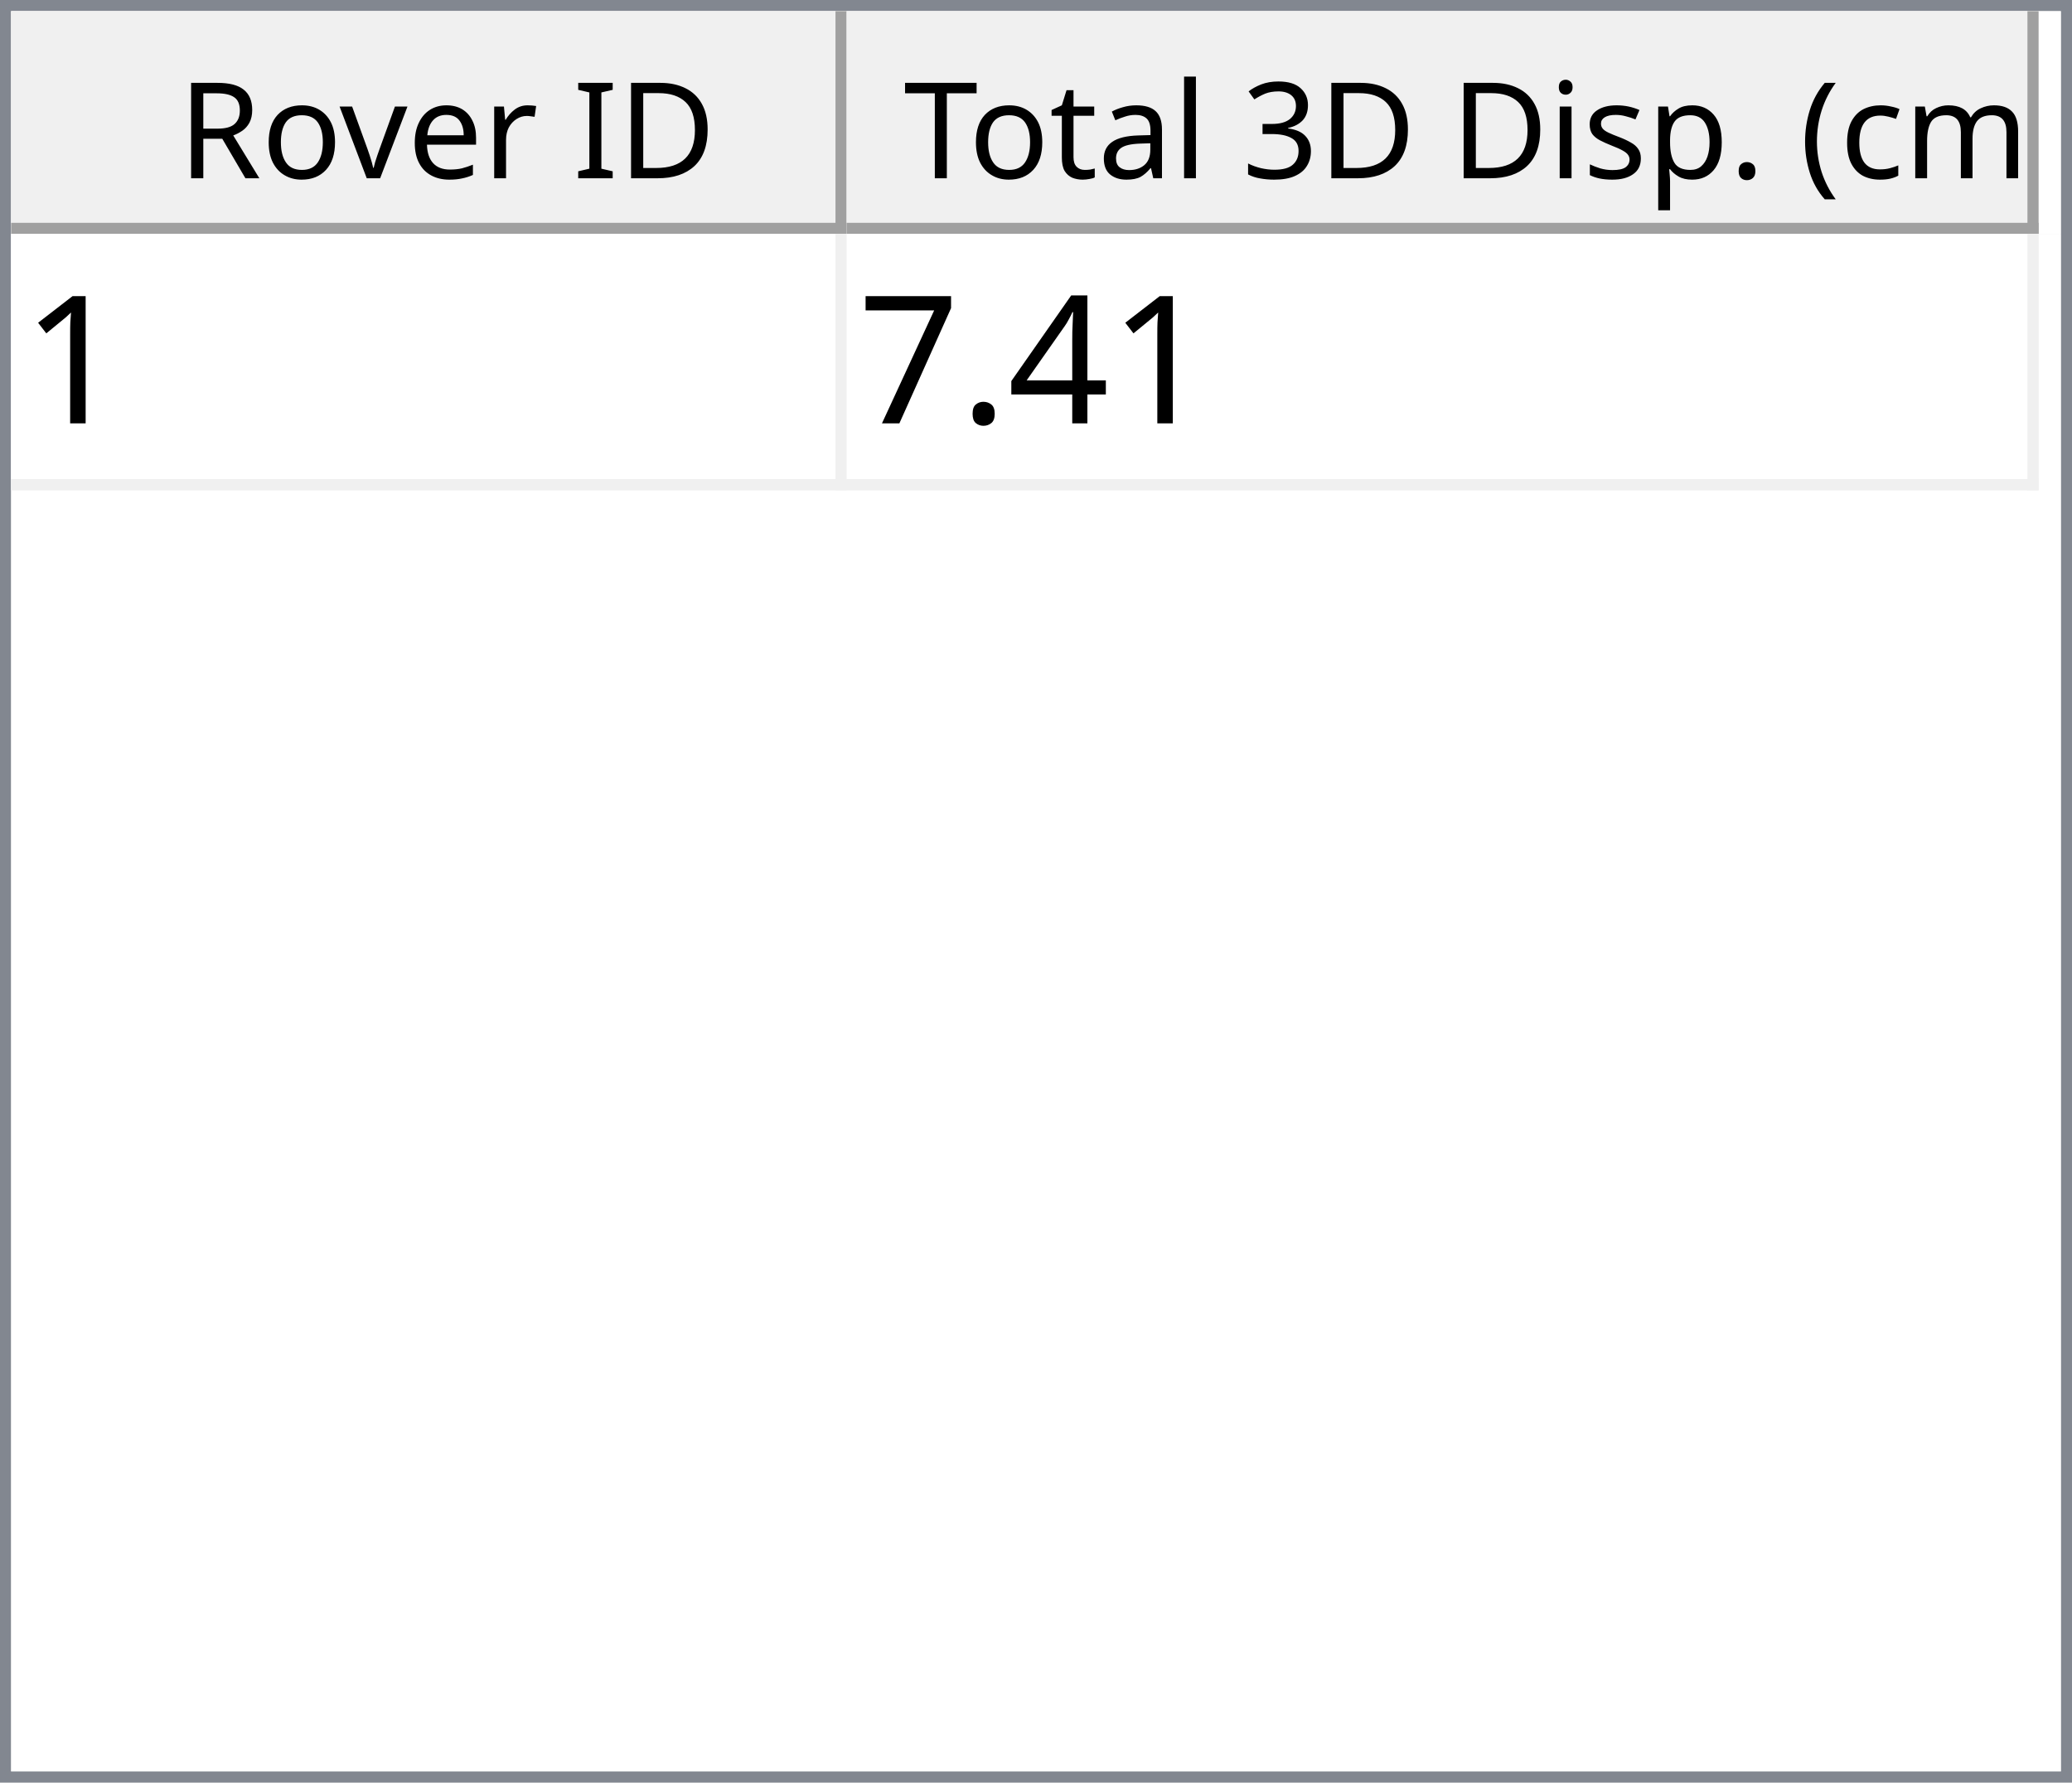
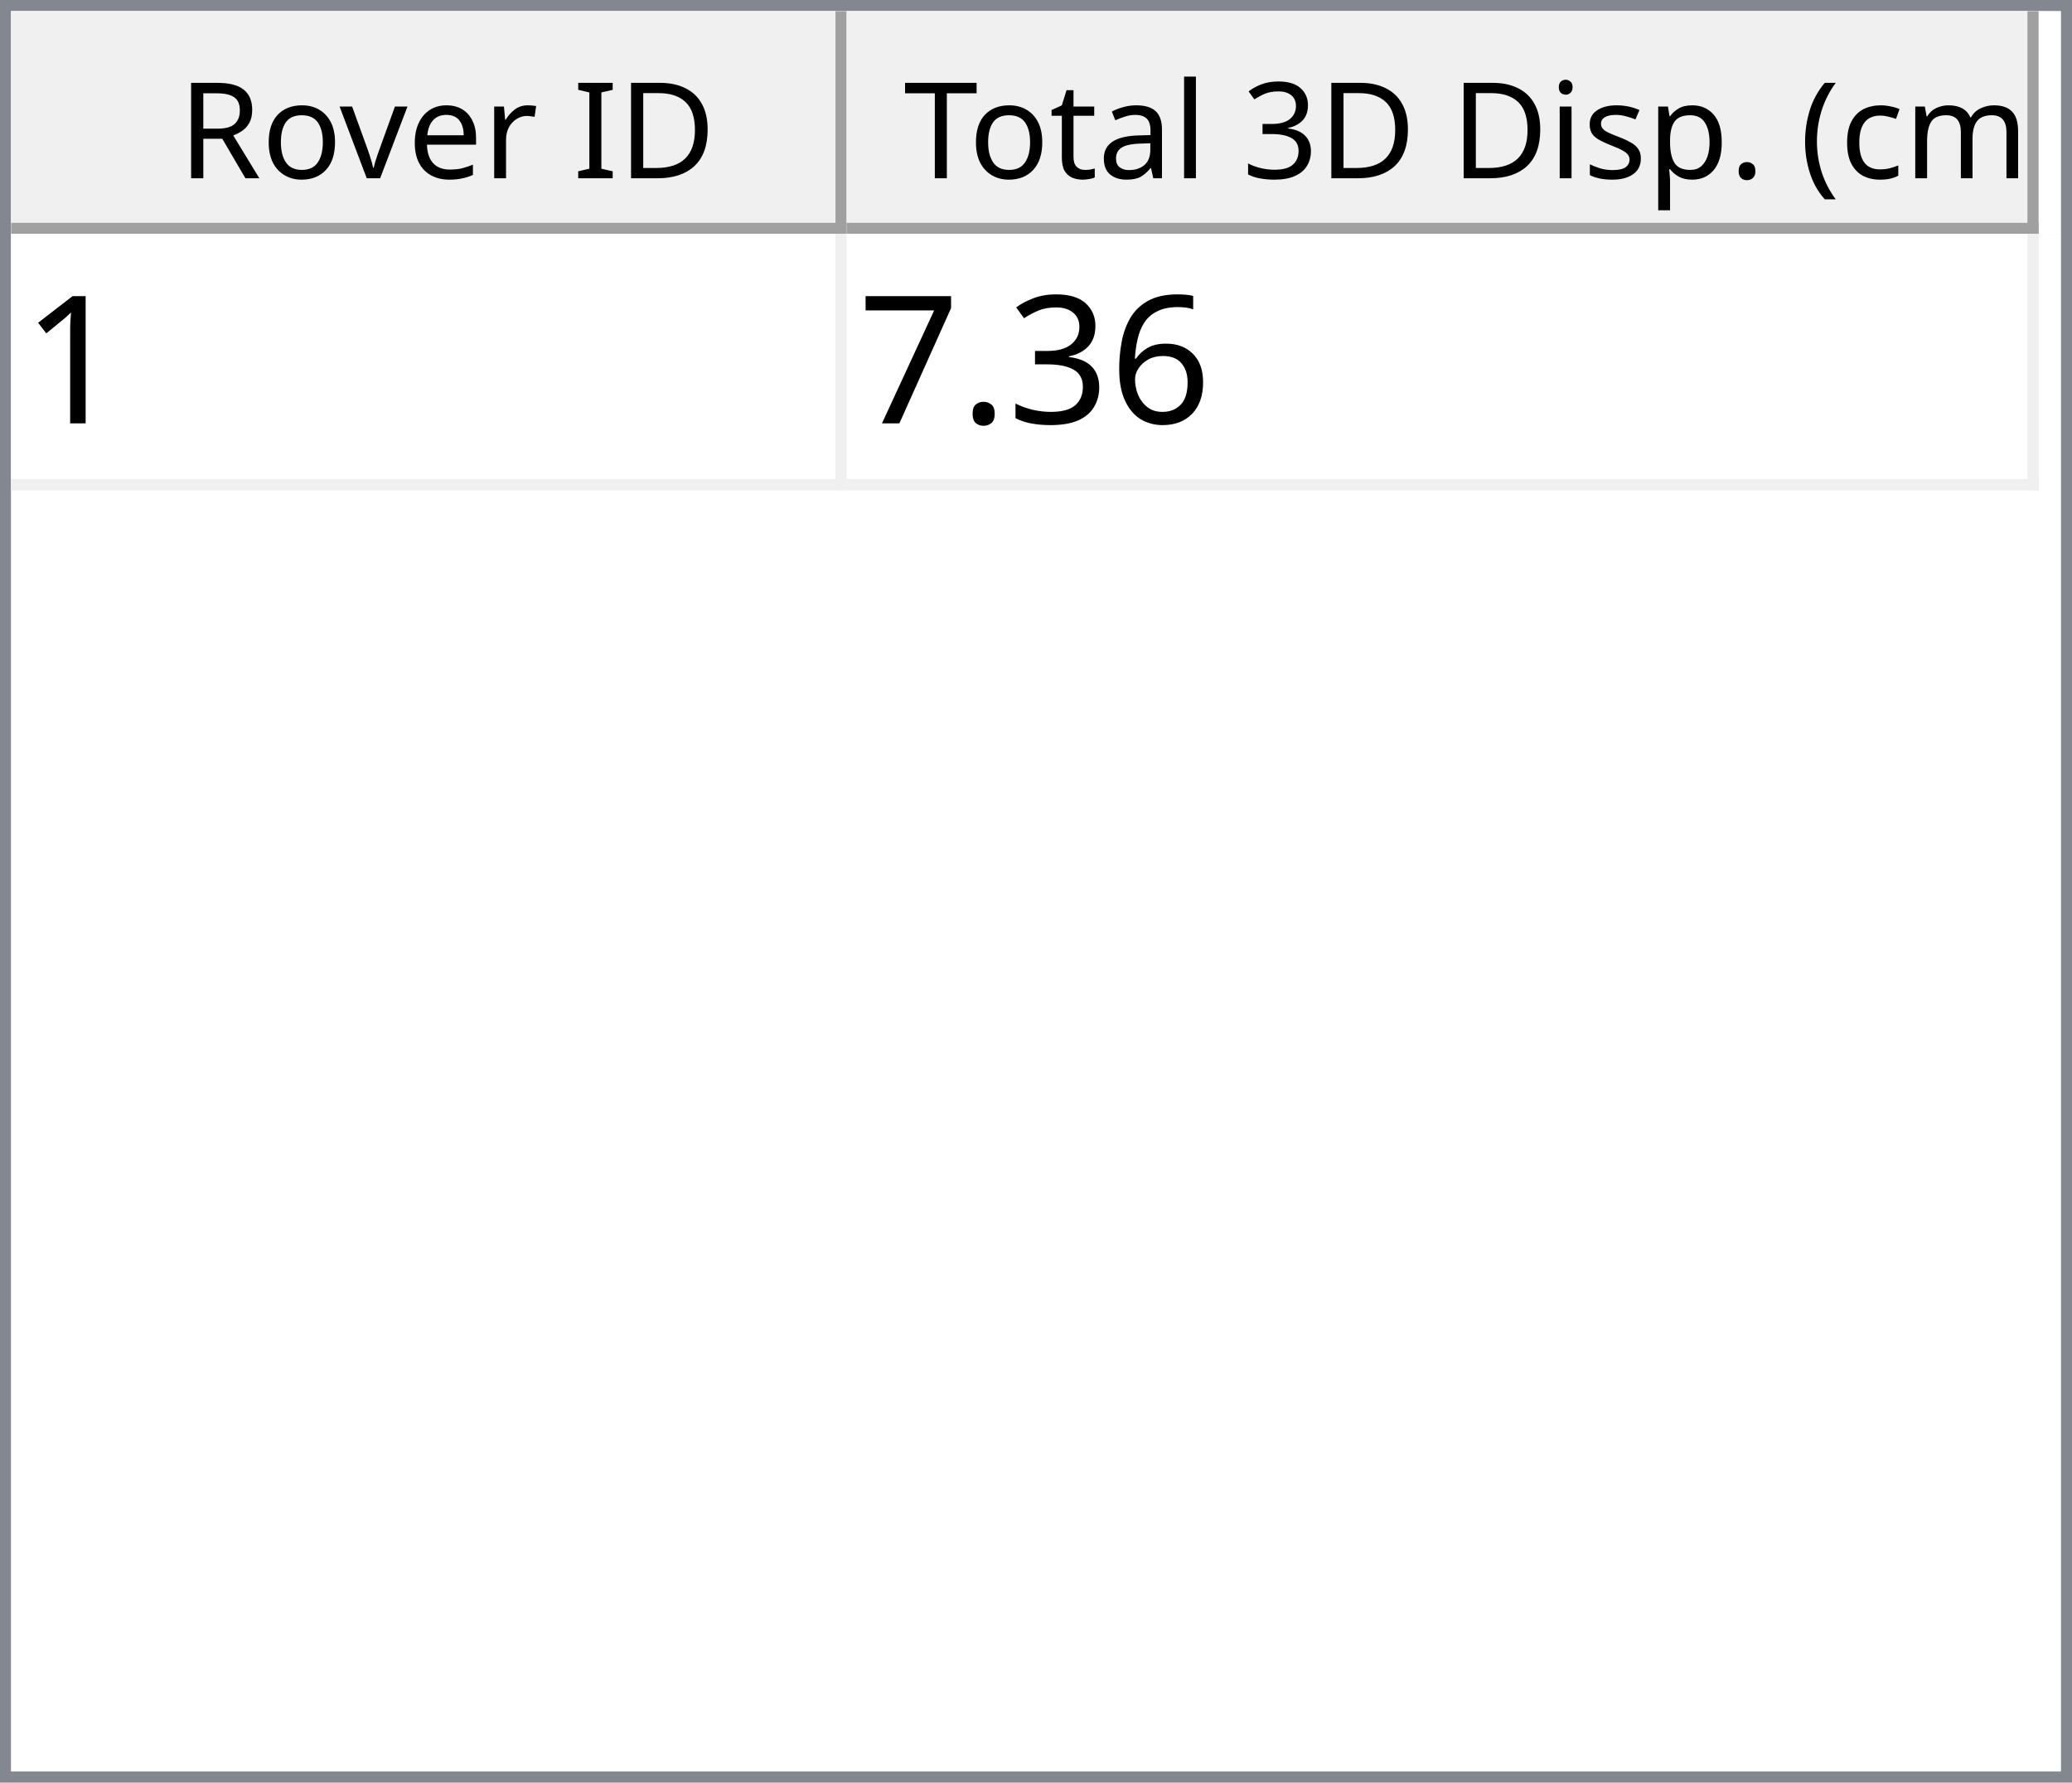
<svg xmlns="http://www.w3.org/2000/svg" style="fill-opacity:1; color-rendering:auto; color-interpolation:auto; text-rendering:auto; stroke:black; stroke-linecap:square; stroke-miterlimit:10; shape-rendering:auto; stroke-opacity:1; fill:black; stroke-dasharray:none; font-weight:normal; stroke-width:1; font-family:'Dialog'; font-style:normal; stroke-linejoin:miter; font-size:12px; stroke-dashoffset:0; image-rendering:auto;" width="186" height="160">
  <defs id="genericDefs" />
  <g>
    <defs id="defs1">
      <clipPath clipPathUnits="userSpaceOnUse" id="clipPath1">
        <path d="M0 0 L186 0 L186 160 L0 160 L0 0 Z" />
      </clipPath>
      <clipPath clipPathUnits="userSpaceOnUse" id="clipPath2">
        <path d="M0 0 L0 160 L186 160 L186 0 Z" />
      </clipPath>
      <clipPath clipPathUnits="userSpaceOnUse" id="clipPath3">
        <path d="M0 0 L0 20 L184 20 L184 0 Z" />
      </clipPath>
      <clipPath clipPathUnits="userSpaceOnUse" id="clipPath4">
        <path d="M0 0 L0 20 L75 20 L75 0 Z" />
      </clipPath>
      <clipPath clipPathUnits="userSpaceOnUse" id="clipPath5">
        <path d="M1 1 L1 19 L74 19 L74 1 Z" />
      </clipPath>
      <clipPath clipPathUnits="userSpaceOnUse" id="clipPath6">
        <path d="M0 0 L0 18 L73 18 L73 0 Z" />
      </clipPath>
      <clipPath clipPathUnits="userSpaceOnUse" id="clipPath7">
        <path d="M-0.5 -0.5 L-0.5 19.5 L74.5 19.5 L74.5 -0.5 Z" />
      </clipPath>
      <clipPath clipPathUnits="userSpaceOnUse" id="clipPath8">
        <path d="M0 0 L0 20 L107 20 L107 0 Z" />
      </clipPath>
      <clipPath clipPathUnits="userSpaceOnUse" id="clipPath9">
        <path d="M1 1 L1 19 L106 19 L106 1 Z" />
      </clipPath>
      <clipPath clipPathUnits="userSpaceOnUse" id="clipPath10">
        <path d="M0 0 L0 18 L105 18 L105 0 Z" />
      </clipPath>
      <clipPath clipPathUnits="userSpaceOnUse" id="clipPath11">
        <path d="M-0.5 -0.5 L-0.5 19.5 L106.5 19.5 L106.5 -0.5 Z" />
      </clipPath>
      <clipPath clipPathUnits="userSpaceOnUse" id="clipPath12">
        <path d="M0 0 L0 138 L184 138 L184 0 Z" />
      </clipPath>
      <clipPath clipPathUnits="userSpaceOnUse" id="clipPath13">
        <path d="M0 0 L0 23 L182 23 L182 0 Z" />
      </clipPath>
      <clipPath clipPathUnits="userSpaceOnUse" id="clipPath14">
        <path d="M-0.5 -0.5 L-0.5 22.5 L181.5 22.5 L181.5 -0.5 Z" />
      </clipPath>
      <clipPath clipPathUnits="userSpaceOnUse" id="clipPath15">
        <path d="M0 0 L0 22 L74 22 L74 0 Z" />
      </clipPath>
      <clipPath clipPathUnits="userSpaceOnUse" id="clipPath16">
        <path d="M0 0 L0 22 L106 22 L106 0 Z" />
      </clipPath>
      <font horiz-adv-x="64.551" id="font1">
        <font-face ascent="107.91" descent="25.098" units-per-em="100" style="font-style:normal; font-family:Segoe UI; font-weight:normal;" />
        <missing-glyph horiz-adv-x="64.551" d="M8.109 0 L8.109 68.266 L56.453 68.266 L56.453 0 L8.109 0 ZM15.328 7.234 L49.219 7.234 L49.219 61.031 L15.328 61.031 L15.328 7.234 Z" />
        <glyph unicode="D" horiz-adv-x="70.117" d="M9.188 0 L9.188 70.016 L28.516 70.016 Q65.531 70.016 65.531 35.891 Q65.531 19.672 55.25 9.836 Q44.969 0 27.734 0 L9.188 0 ZM17.391 62.594 L17.391 7.422 L27.828 7.422 Q41.609 7.422 49.273 14.797 Q56.938 22.172 56.938 35.688 Q56.938 62.594 28.328 62.594 L17.391 62.594 Z" />
        <glyph unicode="I" horiz-adv-x="26.611" d="M17.391 0 L9.188 0 L9.188 70.016 L17.391 70.016 L17.391 0 Z" />
        <glyph unicode=" " horiz-adv-x="27.393" d="" />
        <glyph unicode="r" horiz-adv-x="34.766" d="M34.188 41.891 Q32.078 43.5 28.125 43.5 Q23 43.5 19.555 38.672 Q16.109 33.844 16.109 25.484 L16.109 0 L8.109 0 L8.109 50 L16.109 50 L16.109 39.703 L16.312 39.703 Q18.016 44.969 21.531 47.922 Q25.047 50.875 29.391 50.875 Q32.516 50.875 34.188 50.203 L34.188 41.891 Z" />
        <glyph unicode="e" horiz-adv-x="52.295" d="M48.297 23 L12.984 23 Q13.188 14.656 17.484 10.109 Q21.781 5.562 29.297 5.562 Q37.75 5.562 44.828 11.141 L44.828 3.609 Q38.234 -1.172 27.391 -1.172 Q16.797 -1.172 10.742 5.641 Q4.688 12.453 4.688 24.812 Q4.688 36.469 11.305 43.82 Q17.922 51.172 27.734 51.172 Q37.547 51.172 42.922 44.828 Q48.297 38.484 48.297 27.203 L48.297 23 ZM40.094 29.781 Q40.047 36.719 36.75 40.578 Q33.453 44.438 27.594 44.438 Q21.922 44.438 17.969 40.383 Q14.016 36.328 13.094 29.781 L40.094 29.781 Z" />
        <glyph unicode="v" horiz-adv-x="47.9" d="M47.406 50 L27.484 0 L19.625 0 L0.688 50 L9.469 50 L22.172 13.672 Q23.578 9.672 23.922 6.688 L24.125 6.688 Q24.609 10.453 25.688 13.484 L38.969 50 L47.406 50 Z" />
        <glyph unicode="o" horiz-adv-x="58.594" d="M29 -1.172 Q17.922 -1.172 11.305 5.836 Q4.688 12.844 4.688 24.422 Q4.688 37.016 11.57 44.094 Q18.453 51.172 30.172 51.172 Q41.359 51.172 47.633 44.289 Q53.906 37.406 53.906 25.203 Q53.906 13.234 47.141 6.031 Q40.375 -1.172 29 -1.172 ZM29.594 44.438 Q21.875 44.438 17.383 39.188 Q12.891 33.938 12.891 24.703 Q12.891 15.828 17.43 10.695 Q21.969 5.562 29.594 5.562 Q37.359 5.562 41.531 10.594 Q45.703 15.625 45.703 24.906 Q45.703 34.281 41.531 39.359 Q37.359 44.438 29.594 44.438 Z" />
        <glyph unicode="R" horiz-adv-x="59.814" d="M59.375 0 L49.609 0 L37.891 19.625 Q36.281 22.359 34.766 24.289 Q33.25 26.219 31.664 27.438 Q30.078 28.656 28.25 29.219 Q26.422 29.781 24.125 29.781 L17.391 29.781 L17.391 0 L9.188 0 L9.188 70.016 L30.078 70.016 Q34.672 70.016 38.555 68.867 Q42.438 67.719 45.289 65.375 Q48.141 63.031 49.758 59.547 Q51.375 56.062 51.375 51.375 Q51.375 47.703 50.273 44.656 Q49.172 41.609 47.148 39.211 Q45.125 36.812 42.266 35.133 Q39.406 33.453 35.844 32.516 L35.844 32.328 Q37.594 31.547 38.891 30.547 Q40.188 29.547 41.359 28.18 Q42.531 26.812 43.68 25.078 Q44.828 23.344 46.234 21.047 L59.375 0 ZM17.391 62.594 L17.391 37.203 L28.516 37.203 Q31.594 37.203 34.203 38.133 Q36.812 39.062 38.719 40.797 Q40.625 42.531 41.703 45.047 Q42.781 47.562 42.781 50.688 Q42.781 56.297 39.141 59.445 Q35.5 62.594 28.609 62.594 L17.391 62.594 Z" />
        <glyph unicode=")" horiz-adv-x="30.176" d="M8.297 -15.922 L1.172 -15.922 Q16.406 2.344 16.406 26.812 Q16.406 51.469 1.078 70.016 L8.297 70.016 Q23.531 52.156 23.531 26.703 Q23.531 1.375 8.297 -15.922 Z" />
        <glyph unicode="m" horiz-adv-x="86.133" d="M79.109 0 L71.094 0 L71.094 28.719 Q71.094 37.016 68.531 40.727 Q65.969 44.438 59.906 44.438 Q54.781 44.438 51.195 39.75 Q47.609 35.062 47.609 28.516 L47.609 0 L39.594 0 L39.594 29.688 Q39.594 44.438 28.219 44.438 Q22.953 44.438 19.531 40.016 Q16.109 35.594 16.109 28.516 L16.109 0 L8.109 0 L8.109 50 L16.109 50 L16.109 42.094 L16.312 42.094 Q21.625 51.172 31.844 51.172 Q36.969 51.172 40.773 48.312 Q44.578 45.453 46 40.828 Q51.562 51.172 62.594 51.172 Q79.109 51.172 79.109 30.812 L79.109 0 Z" />
        <glyph unicode="c" horiz-adv-x="46.191" d="M42.188 2.297 Q36.422 -1.172 28.516 -1.172 Q17.828 -1.172 11.258 5.789 Q4.688 12.75 4.688 23.828 Q4.688 36.188 11.766 43.68 Q18.844 51.172 30.672 51.172 Q37.25 51.172 42.281 48.734 L42.281 40.531 Q36.719 44.438 30.375 44.438 Q22.703 44.438 17.797 38.945 Q12.891 33.453 12.891 24.516 Q12.891 15.719 17.508 10.641 Q22.125 5.562 29.891 5.562 Q36.422 5.562 42.188 9.906 L42.188 2.297 Z" />
        <glyph unicode="(" horiz-adv-x="30.176" d="M29.109 -15.922 L21.969 -15.922 Q6.844 1.375 6.844 26.703 Q6.844 52.156 21.969 70.016 L29.203 70.016 Q13.875 51.469 13.875 26.812 Q13.875 2.344 29.109 -15.922 Z" />
        <glyph unicode="." horiz-adv-x="21.68" d="M10.891 -1.078 Q8.641 -1.078 7.055 0.539 Q5.469 2.156 5.469 4.391 Q5.469 6.641 7.055 8.273 Q8.641 9.906 10.891 9.906 Q13.188 9.906 14.797 8.273 Q16.406 6.641 16.406 4.391 Q16.406 2.156 14.797 0.539 Q13.188 -1.078 10.891 -1.078 Z" />
        <glyph unicode="p" horiz-adv-x="58.789" d="M16.312 7.234 L16.109 7.234 L16.109 -23 L8.109 -23 L8.109 50 L16.109 50 L16.109 41.219 L16.312 41.219 Q22.219 51.172 33.594 51.172 Q43.266 51.172 48.688 44.461 Q54.109 37.75 54.109 26.469 Q54.109 13.922 48 6.375 Q41.891 -1.172 31.297 -1.172 Q21.578 -1.172 16.312 7.234 ZM16.109 27.391 L16.109 20.406 Q16.109 14.203 20.141 9.883 Q24.172 5.562 30.375 5.562 Q37.641 5.562 41.773 11.133 Q45.906 16.703 45.906 26.609 Q45.906 34.969 42.047 39.703 Q38.188 44.438 31.594 44.438 Q24.609 44.438 20.359 39.578 Q16.109 34.719 16.109 27.391 Z" />
        <glyph unicode="s" horiz-adv-x="42.432" d="M5.078 1.812 L5.078 10.406 Q11.625 5.562 19.484 5.562 Q30.031 5.562 30.031 12.594 Q30.031 14.594 29.125 15.992 Q28.219 17.391 26.68 18.461 Q25.141 19.531 23.07 20.383 Q21 21.234 18.609 22.172 Q15.281 23.484 12.766 24.828 Q10.25 26.172 8.57 27.859 Q6.891 29.547 6.031 31.695 Q5.172 33.844 5.172 36.719 Q5.172 40.234 6.789 42.945 Q8.406 45.656 11.086 47.484 Q13.766 49.312 17.211 50.242 Q20.656 51.172 24.312 51.172 Q30.812 51.172 35.938 48.922 L35.938 40.828 Q30.422 44.438 23.25 44.438 Q21 44.438 19.195 43.922 Q17.391 43.406 16.094 42.477 Q14.797 41.547 14.086 40.258 Q13.375 38.969 13.375 37.406 Q13.375 35.453 14.086 34.133 Q14.797 32.812 16.164 31.789 Q17.531 30.766 19.484 29.938 Q21.438 29.109 23.922 28.125 Q27.25 26.859 29.883 25.516 Q32.516 24.172 34.375 22.484 Q36.234 20.797 37.234 18.602 Q38.234 16.406 38.234 13.375 Q38.234 9.672 36.602 6.938 Q34.969 4.203 32.234 2.398 Q29.5 0.594 25.93 -0.289 Q22.359 -1.172 18.453 -1.172 Q10.75 -1.172 5.078 1.812 Z" />
        <glyph unicode="i" horiz-adv-x="24.219" d="M12.203 62.703 Q10.062 62.703 8.547 64.164 Q7.031 65.625 7.031 67.875 Q7.031 70.125 8.547 71.609 Q10.062 73.094 12.203 73.094 Q14.406 73.094 15.945 71.609 Q17.484 70.125 17.484 67.875 Q17.484 65.719 15.945 64.211 Q14.406 62.703 12.203 62.703 ZM16.109 0 L8.109 0 L8.109 50 L16.109 50 L16.109 0 Z" />
        <glyph unicode="3" horiz-adv-x="53.906" d="M46.531 19.828 Q46.531 15.094 44.75 11.211 Q42.969 7.328 39.719 4.57 Q36.469 1.812 31.93 0.297 Q27.391 -1.219 21.922 -1.219 Q11.922 -1.219 6 2.594 L6 11.188 Q13.094 5.609 22.219 5.609 Q25.875 5.609 28.828 6.539 Q31.781 7.469 33.906 9.227 Q36.031 10.984 37.18 13.477 Q38.328 15.969 38.328 19.094 Q38.328 32.812 18.797 32.812 L12.984 32.812 L12.984 39.594 L18.5 39.594 Q35.797 39.594 35.797 52.484 Q35.797 64.406 22.609 64.406 Q15.188 64.406 8.688 59.422 L8.688 67.188 Q15.375 71.188 24.609 71.188 Q29 71.188 32.57 69.969 Q36.141 68.75 38.68 66.555 Q41.219 64.359 42.609 61.281 Q44 58.203 44 54.5 Q44 40.672 30.031 36.719 L30.031 36.531 Q33.594 36.141 36.625 34.797 Q39.656 33.453 41.852 31.305 Q44.047 29.156 45.289 26.25 Q46.531 23.344 46.531 19.828 Z" />
        <glyph unicode="l" horiz-adv-x="24.219" d="M16.109 0 L8.109 0 L8.109 74.031 L16.109 74.031 L16.109 0 Z" />
        <glyph unicode="a" horiz-adv-x="50.879" d="M43.891 0 L35.891 0 L35.891 7.812 L35.688 7.812 Q30.469 -1.172 20.312 -1.172 Q12.844 -1.172 8.617 2.781 Q4.391 6.734 4.391 13.281 Q4.391 27.297 20.906 29.594 L35.891 31.688 Q35.891 44.438 25.594 44.438 Q16.547 44.438 9.281 38.281 L9.281 46.484 Q16.656 51.172 26.266 51.172 Q43.891 51.172 43.891 32.516 L43.891 0 ZM35.891 25.297 L23.828 23.641 Q18.266 22.859 15.43 20.875 Q12.594 18.891 12.594 13.875 Q12.594 10.203 15.211 7.883 Q17.828 5.562 22.172 5.562 Q28.125 5.562 32.008 9.742 Q35.891 13.922 35.891 20.312 L35.891 25.297 Z" />
        <glyph unicode="t" horiz-adv-x="33.887" d="M31.297 0.484 Q28.469 -1.078 23.828 -1.078 Q10.688 -1.078 10.688 13.578 L10.688 43.172 L2.094 43.172 L2.094 50 L10.688 50 L10.688 62.203 L18.703 64.797 L18.703 50 L31.297 50 L31.297 43.172 L18.703 43.172 L18.703 14.984 Q18.703 9.969 20.414 7.82 Q22.125 5.672 26.078 5.672 Q29.109 5.672 31.297 7.328 L31.297 0.484 Z" />
        <glyph unicode="T" horiz-adv-x="52.393" d="M50.594 62.594 L30.375 62.594 L30.375 0 L22.172 0 L22.172 62.594 L2 62.594 L2 70.016 L50.594 70.016 L50.594 62.594 Z" />
      </font>
      <font horiz-adv-x="75.0" id="font2">
        <font-face ascent="100.537" descent="21.973" units-per-em="100" style="font-style:normal; font-family:sans-serif; font-weight:normal;" />
        <missing-glyph horiz-adv-x="75.0" d="M12.5 0 L12.5 62.5 L62.5 62.5 L62.5 0 L12.5 0 ZM14.062 1.562 L60.938 1.562 L60.938 60.938 L14.062 60.938 L14.062 1.562 Z" />
        <glyph unicode="1" horiz-adv-x="55.615" d="M37.25 0 L28.469 0 L28.469 56 Q25.297 52.984 20.141 49.953 Q14.984 46.922 10.891 45.406 L10.891 53.906 Q18.266 57.375 23.781 62.305 Q29.297 67.234 31.594 71.875 L37.25 71.875 L37.25 0 Z" />
-         <glyph unicode="4" horiz-adv-x="55.615" d="M32.328 0 L32.328 17.141 L1.266 17.141 L1.266 25.203 L33.938 71.578 L41.109 71.578 L41.109 25.203 L50.781 25.203 L50.781 17.141 L41.109 17.141 L41.109 0 L32.328 0 ZM32.328 25.203 L32.328 57.469 L9.906 25.203 L32.328 25.203 Z" />
+         <glyph unicode="6" horiz-adv-x="55.615" d="M49.75 54.047 L41.016 53.375 Q39.844 58.547 37.703 60.891 Q34.125 64.656 28.906 64.656 Q24.703 64.656 21.531 62.312 Q17.391 59.281 14.992 53.469 Q12.594 47.656 12.5 36.922 Q15.672 41.75 20.266 44.094 Q24.859 46.438 29.891 46.438 Q38.672 46.438 44.852 39.969 Q51.031 33.5 51.031 23.25 Q51.031 16.5 48.125 10.719 Q45.219 4.938 40.141 1.859 Q35.062 -1.219 28.609 -1.219 Q17.625 -1.219 10.695 6.859 Q3.766 14.938 3.766 33.5 Q3.766 54.25 11.422 63.672 Q18.109 71.875 29.438 71.875 Q37.891 71.875 43.289 67.141 Q48.688 62.406 49.75 54.047 ZM13.875 23.188 Q13.875 18.656 15.797 14.508 Q17.719 10.359 21.188 8.18 Q24.656 6 28.469 6 Q34.031 6 38.039 10.492 Q42.047 14.984 42.047 22.703 Q42.047 30.125 38.086 34.398 Q34.125 38.672 28.125 38.672 Q22.172 38.672 18.023 34.398 Q13.875 30.125 13.875 23.188 Z" />
+         <glyph unicode="3" horiz-adv-x="55.615" d="M4.203 18.891 L12.984 20.062 Q14.5 12.594 18.141 9.297 Q21.781 6 27 6 Q33.203 6 37.477 10.297 Q41.75 14.594 41.75 20.953 Q41.75 27 37.797 30.93 Q33.844 34.859 27.734 34.859 Q25.25 34.859 21.531 33.891 L22.516 41.609 Q23.391 41.5 23.922 41.5 Q29.547 41.5 34.039 44.43 Q38.531 47.359 38.531 53.469 Q38.531 58.297 35.258 61.477 Q31.984 64.656 26.812 64.656 Q21.688 64.656 18.266 61.43 Q14.844 58.203 13.875 51.766 L5.078 53.328 Q6.688 62.156 12.398 67.016 Q18.109 71.875 26.609 71.875 Q32.469 71.875 37.398 69.359 Q42.328 66.844 44.945 62.5 Q47.562 58.156 47.562 53.266 Q47.562 48.641 45.07 44.828 Q42.578 41.016 37.703 38.766 Q44.047 37.312 47.562 32.695 Q51.078 28.078 51.078 21.141 Q51.078 11.766 44.242 5.25 Q37.406 -1.266 26.953 -1.266 Q17.531 -1.266 11.305 4.352 Q5.078 9.969 4.203 18.891 Z" />
        <glyph unicode="." horiz-adv-x="27.783" d="M9.078 0 L9.078 10.016 L19.094 10.016 L19.094 0 L9.078 0 Z" />
        <glyph unicode="7" horiz-adv-x="55.615" d="M4.734 62.203 L4.734 70.656 L51.078 70.656 L51.078 63.812 Q44.234 56.547 37.523 44.484 Q30.812 32.422 27.156 19.672 Q24.516 10.688 23.781 0 L14.75 0 Q14.891 8.453 18.062 20.414 Q21.234 32.375 27.172 43.484 Q33.109 54.594 39.797 62.203 L4.734 62.203 Z" />
      </font>
    </defs>
    <g style="fill:white; stroke:white;">
      <rect x="0" y="0" width="186" style="clip-path:url(#clipPath1); stroke:none;" height="160" />
    </g>
    <g style="fill:white; text-rendering:optimizeSpeed; color-rendering:optimizeSpeed; image-rendering:optimizeSpeed; shape-rendering:crispEdges; stroke:white; color-interpolation:sRGB;">
      <rect x="0" width="186" height="160" y="0" style="stroke:none;" />
      <path style="stroke:none;" d="M0 160 L186 160 L186 0 L0 0 Z" />
    </g>
    <g style="fill:rgb(240,240,240); font-family:'Segoe UI'; stroke:rgb(240,240,240);">
      <rect x="0" y="0" width="186" style="clip-path:url(#clipPath2); stroke:none;" height="160" />
    </g>
    <g style="fill:rgb(130,135,144); font-family:'Segoe UI'; stroke:rgb(130,135,144);">
      <path d="M0 0 L186 0 L186 160 L0 160 L0 0 ZM1 1 L185 1 L185 159 L1 159 L1 1 Z" style="fill-rule:evenodd; clip-path:url(#clipPath2); stroke:none;" />
    </g>
    <g style="fill:white; font-family:'Segoe UI'; stroke:white;" transform="translate(1,1)">
      <rect x="0" y="0" width="184" style="clip-path:url(#clipPath3); stroke:none;" height="20" />
    </g>
    <g style="fill:rgb(240,240,240); font-family:'Segoe UI'; stroke:rgb(240,240,240);" transform="translate(1,1)">
      <rect x="0" y="0" width="75" style="clip-path:url(#clipPath4); stroke:none;" height="20" />
    </g>
    <g style="font-family:'Segoe UI';" transform="translate(2,2)">
      <text x="14" xml:space="preserve" y="14" style="clip-path:url(#clipPath6); stroke:none;">Rover ID</text>
    </g>
    <g style="fill:rgb(160,160,160); font-family:'Segoe UI'; stroke:rgb(160,160,160); stroke-linejoin:bevel;" transform="translate(1.5,1.5)">
      <line x1="74" x2="74" y1="0" style="fill:none; clip-path:url(#clipPath7);" y2="19" />
    </g>
    <g style="fill:rgb(160,160,160); font-family:'Segoe UI'; stroke:rgb(160,160,160); stroke-linejoin:bevel;" transform="matrix(1,0,0,1,1,1) translate(0.5,0.5)">
      <line x1="0" x2="74" y1="19" style="fill:none; clip-path:url(#clipPath7);" y2="19" />
    </g>
    <g style="fill:rgb(240,240,240); font-family:'Segoe UI'; stroke:rgb(240,240,240);" transform="translate(76,1)">
      <rect x="0" y="0" width="107" style="clip-path:url(#clipPath8); stroke:none;" height="20" />
    </g>
    <g style="font-family:'Segoe UI';" transform="translate(77,2)">
      <text x="1" xml:space="preserve" y="14" style="clip-path:url(#clipPath10); stroke:none;"> Total 3D Disp. (cm)</text>
    </g>
    <g style="fill:rgb(160,160,160); font-family:'Segoe UI'; stroke:rgb(160,160,160); stroke-linejoin:bevel;" transform="translate(76.5,1.5)">
      <line x1="106" x2="106" y1="0" style="fill:none; clip-path:url(#clipPath11);" y2="19" />
    </g>
    <g style="fill:rgb(160,160,160); font-family:'Segoe UI'; stroke:rgb(160,160,160); stroke-linejoin:bevel;" transform="matrix(1,0,0,1,76,1) translate(0.5,0.5)">
      <line x1="0" x2="106" y1="19" style="fill:none; clip-path:url(#clipPath11);" y2="19" />
    </g>
    <g style="fill:white; font-family:'Segoe UI'; stroke:white;" transform="translate(1,21)">
      <rect x="0" y="0" width="184" style="clip-path:url(#clipPath12); stroke:none;" height="138" />
    </g>
    <g style="fill:rgb(240,240,240); font-size:16px; font-family:sans-serif; stroke:rgb(240,240,240);" transform="translate(1,21)">
      <rect x="0" y="0" width="182" style="clip-path:url(#clipPath13); stroke:none;" height="23" />
      <line transform="translate(0.5,0.5)" x1="0" x2="181" y1="22" style="clip-path:url(#clipPath14); fill:none; stroke-linejoin:bevel;" y2="22" />
    </g>
    <g transform="matrix(1,0,0,1,1,21) translate(0.5,0.5)" style="fill:rgb(240,240,240); font-size:16px; font-family:sans-serif; stroke:rgb(240,240,240); stroke-linejoin:bevel;">
      <line x1="74" x2="74" y1="0" style="fill:none; clip-path:url(#clipPath14);" y2="22" />
    </g>
    <g transform="matrix(1,0,0,1,1,21) translate(0.5,0.5)" style="fill:rgb(240,240,240); font-size:16px; font-family:sans-serif; stroke:rgb(240,240,240); stroke-linejoin:bevel;">
      <line x1="181" x2="181" y1="0" style="fill:none; clip-path:url(#clipPath14);" y2="22" />
    </g>
    <g style="fill:white; font-size:16px; font-family:sans-serif; stroke:white;" transform="matrix(1,0,0,1,1,21)">
      <rect x="0" y="0" width="74" style="clip-path:url(#clipPath15); stroke:none;" height="22" />
      <text x="1" y="17" style="fill:black; clip-path:url(#clipPath15); stroke:none;" xml:space="preserve">1</text>
    </g>
    <g style="fill:white; font-size:16px; font-family:sans-serif; stroke:white;" transform="matrix(1,0,0,1,1,21) translate(75,0)">
      <rect x="0" y="0" width="106" style="clip-path:url(#clipPath16); stroke:none;" height="22" />
-       <text x="1" y="17" style="fill:black; clip-path:url(#clipPath16); stroke:none;" xml:space="preserve">7.41</text>
+       <text x="1" y="17" style="fill:black; clip-path:url(#clipPath16); stroke:none;" xml:space="preserve">7.36</text>
    </g>
  </g>
</svg>
